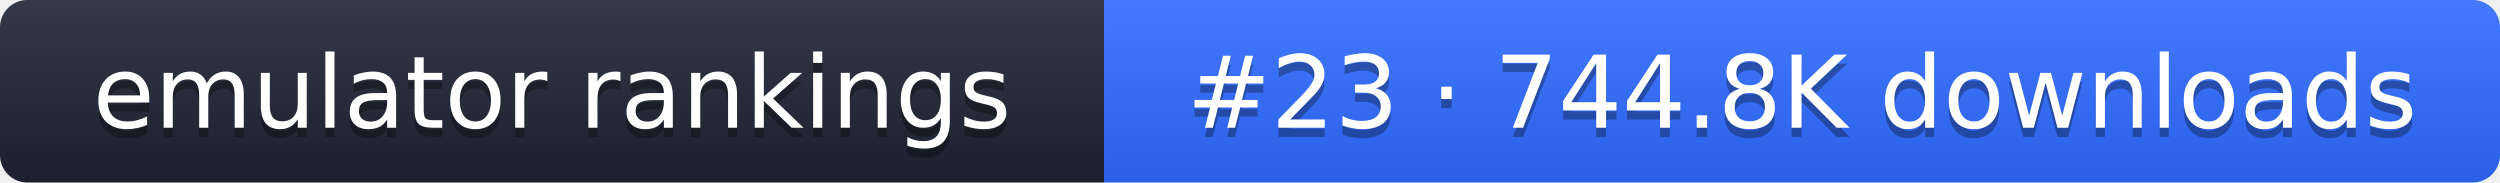
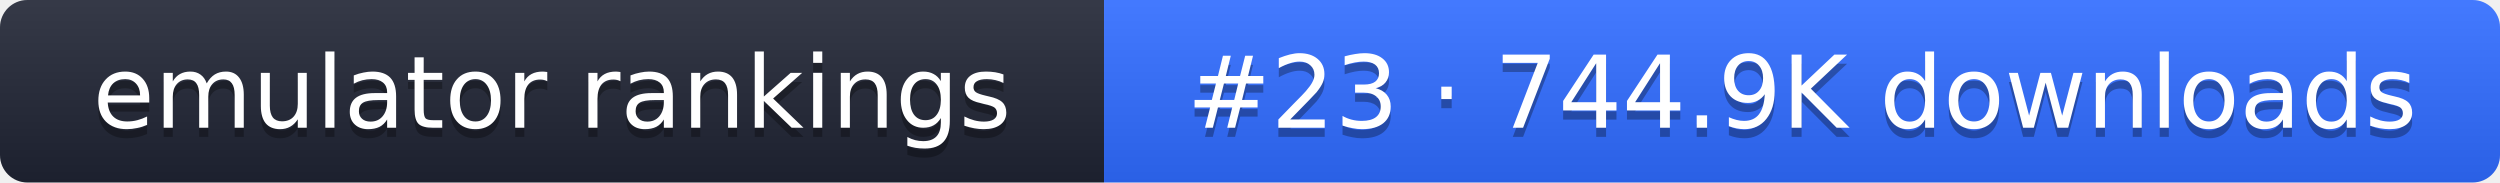
- <svg xmlns="http://www.w3.org/2000/svg" width="274" height="20" role="img" aria-label="emulator rankings: #23 · 744.8K downloads">
+ <svg xmlns="http://www.w3.org/2000/svg" width="274" height="20" role="img" aria-label="emulator rankings: #23 · 744.9K downloads">
  <linearGradient id="g" x2="0" y2="100%">
    <stop offset="0" stop-color="#fff" stop-opacity=".1" />
    <stop offset="1" stop-opacity=".1" />
  </linearGradient>
  <clipPath id="r">
    <rect width="274" height="20" rx="3" fill="#fff" />
  </clipPath>
  <g clip-path="url(#r)">
    <rect width="121" height="20" fill="#1f2433" />
    <rect x="121" width="153" height="20" fill="#2f6bff" />
    <rect width="274" height="20" fill="url(#g)" />
  </g>
  <g fill="#fff" text-anchor="middle" font-family="Verdana,DejaVu Sans,sans-serif" font-size="11">
    <text x="60.5" y="15" fill="#010101" fill-opacity=".3">emulator rankings</text>
    <text x="60.5" y="14">emulator rankings</text>
-     <text x="197.5" y="15" fill="#010101" fill-opacity=".3">#23 · 744.8K downloads</text>
-     <text x="197.5" y="14">#23 · 744.8K downloads</text>
+     <text x="197.5" y="15" fill="#010101" fill-opacity=".3">#23 · 744.9K downloads</text>
+     <text x="197.5" y="14">#23 · 744.9K downloads</text>
  </g>
</svg>
